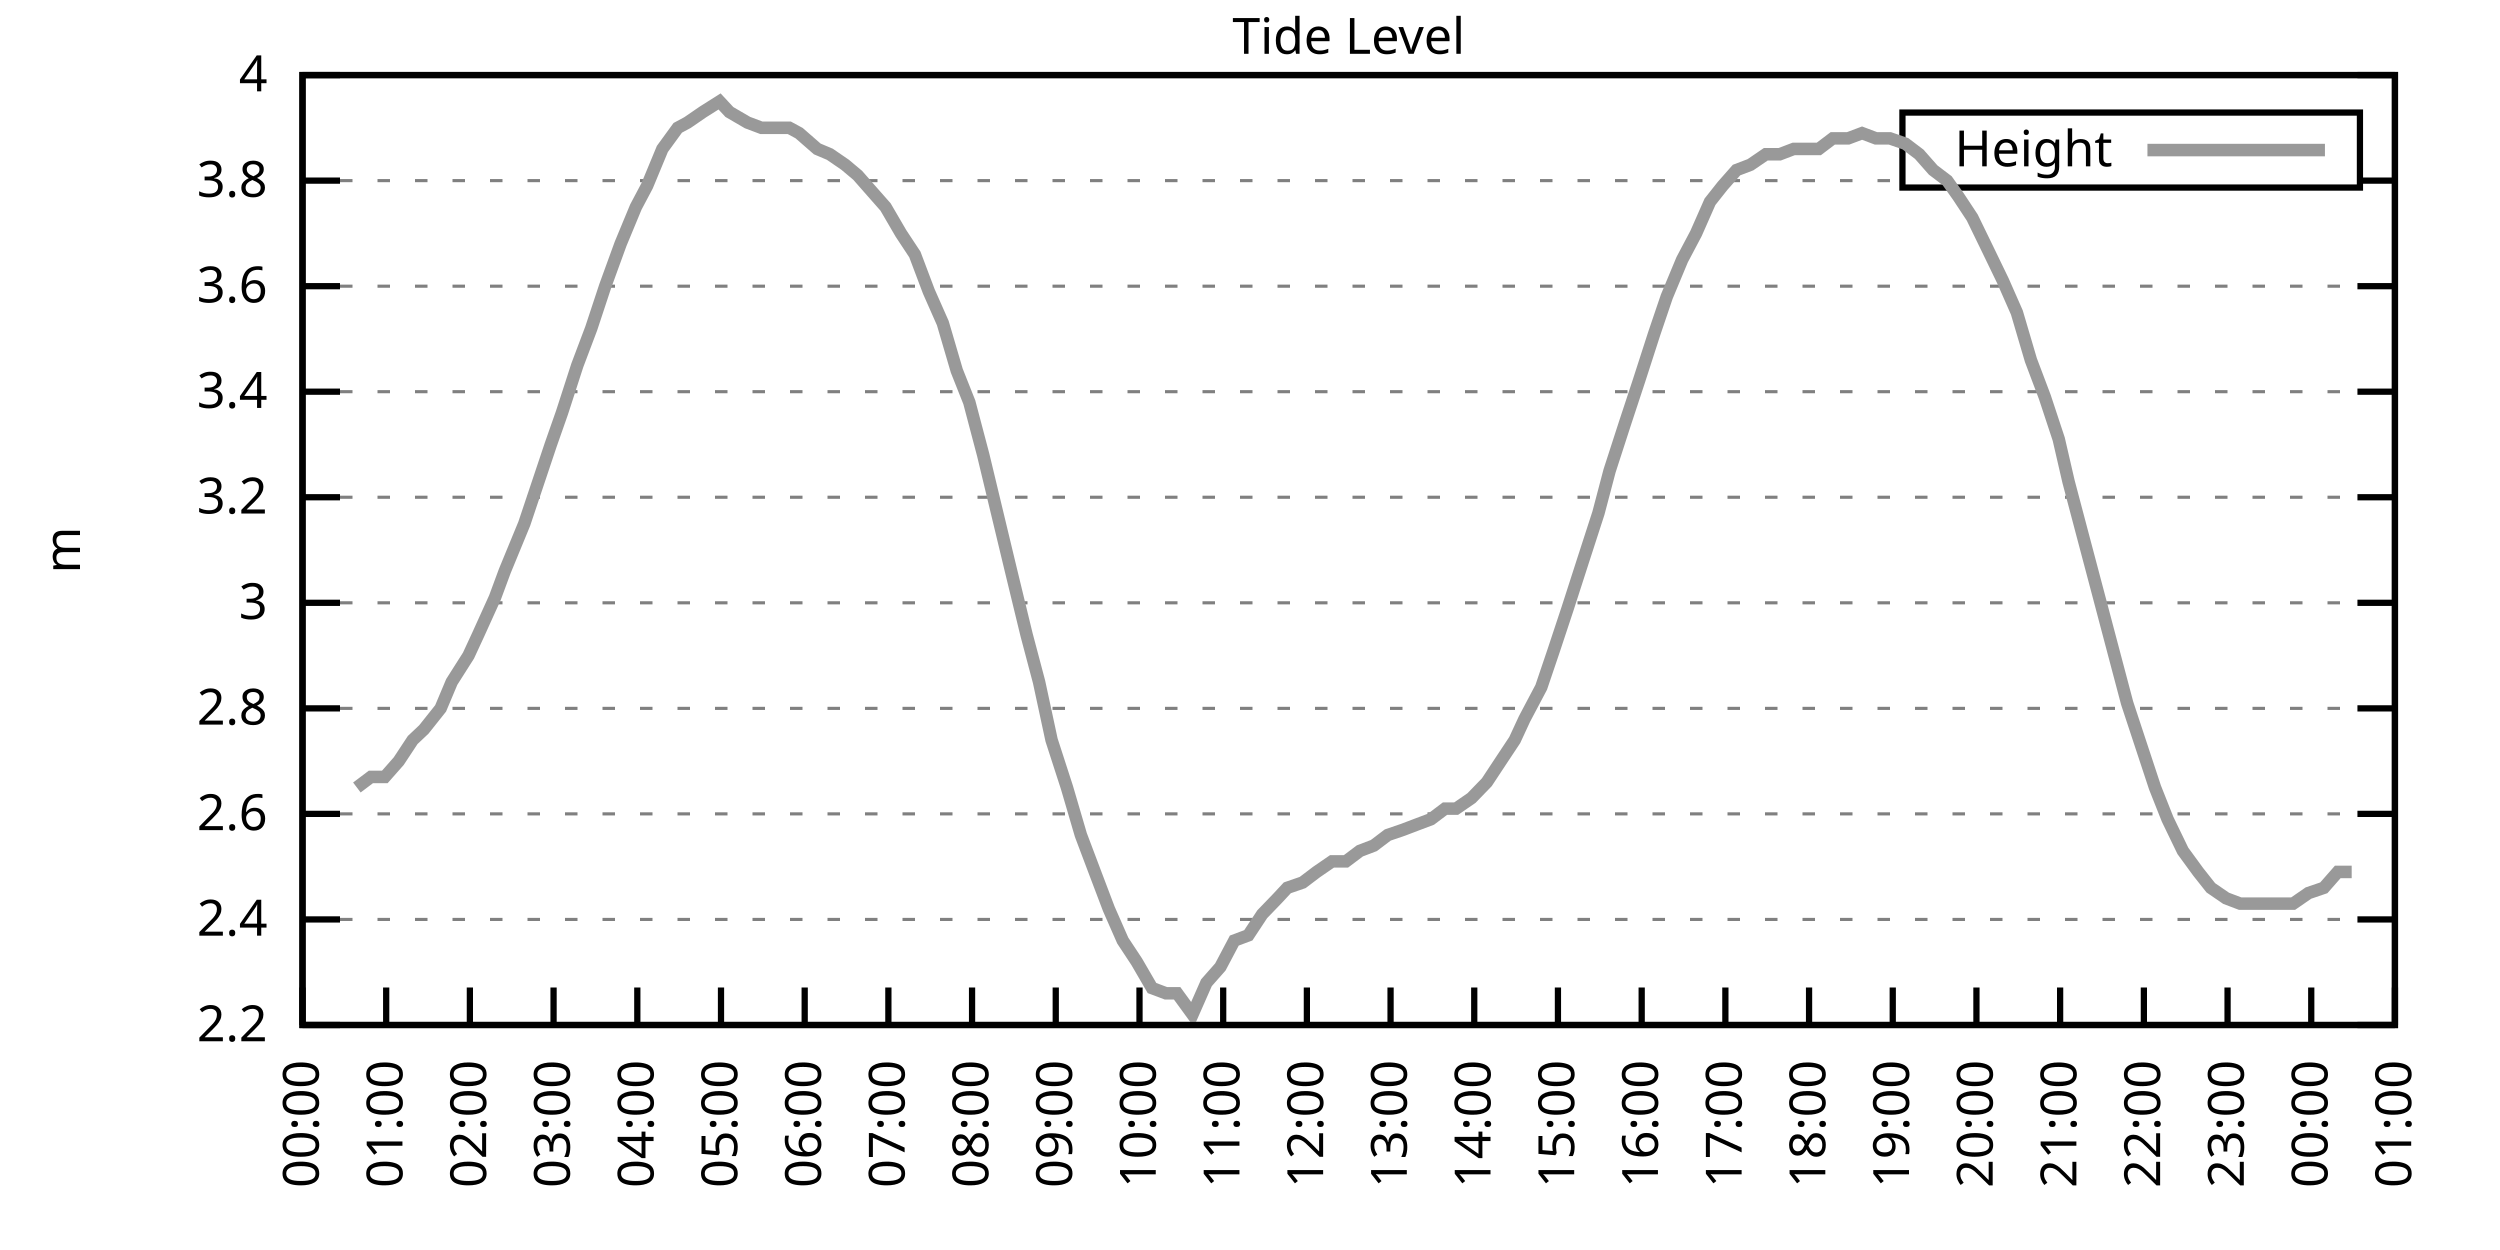
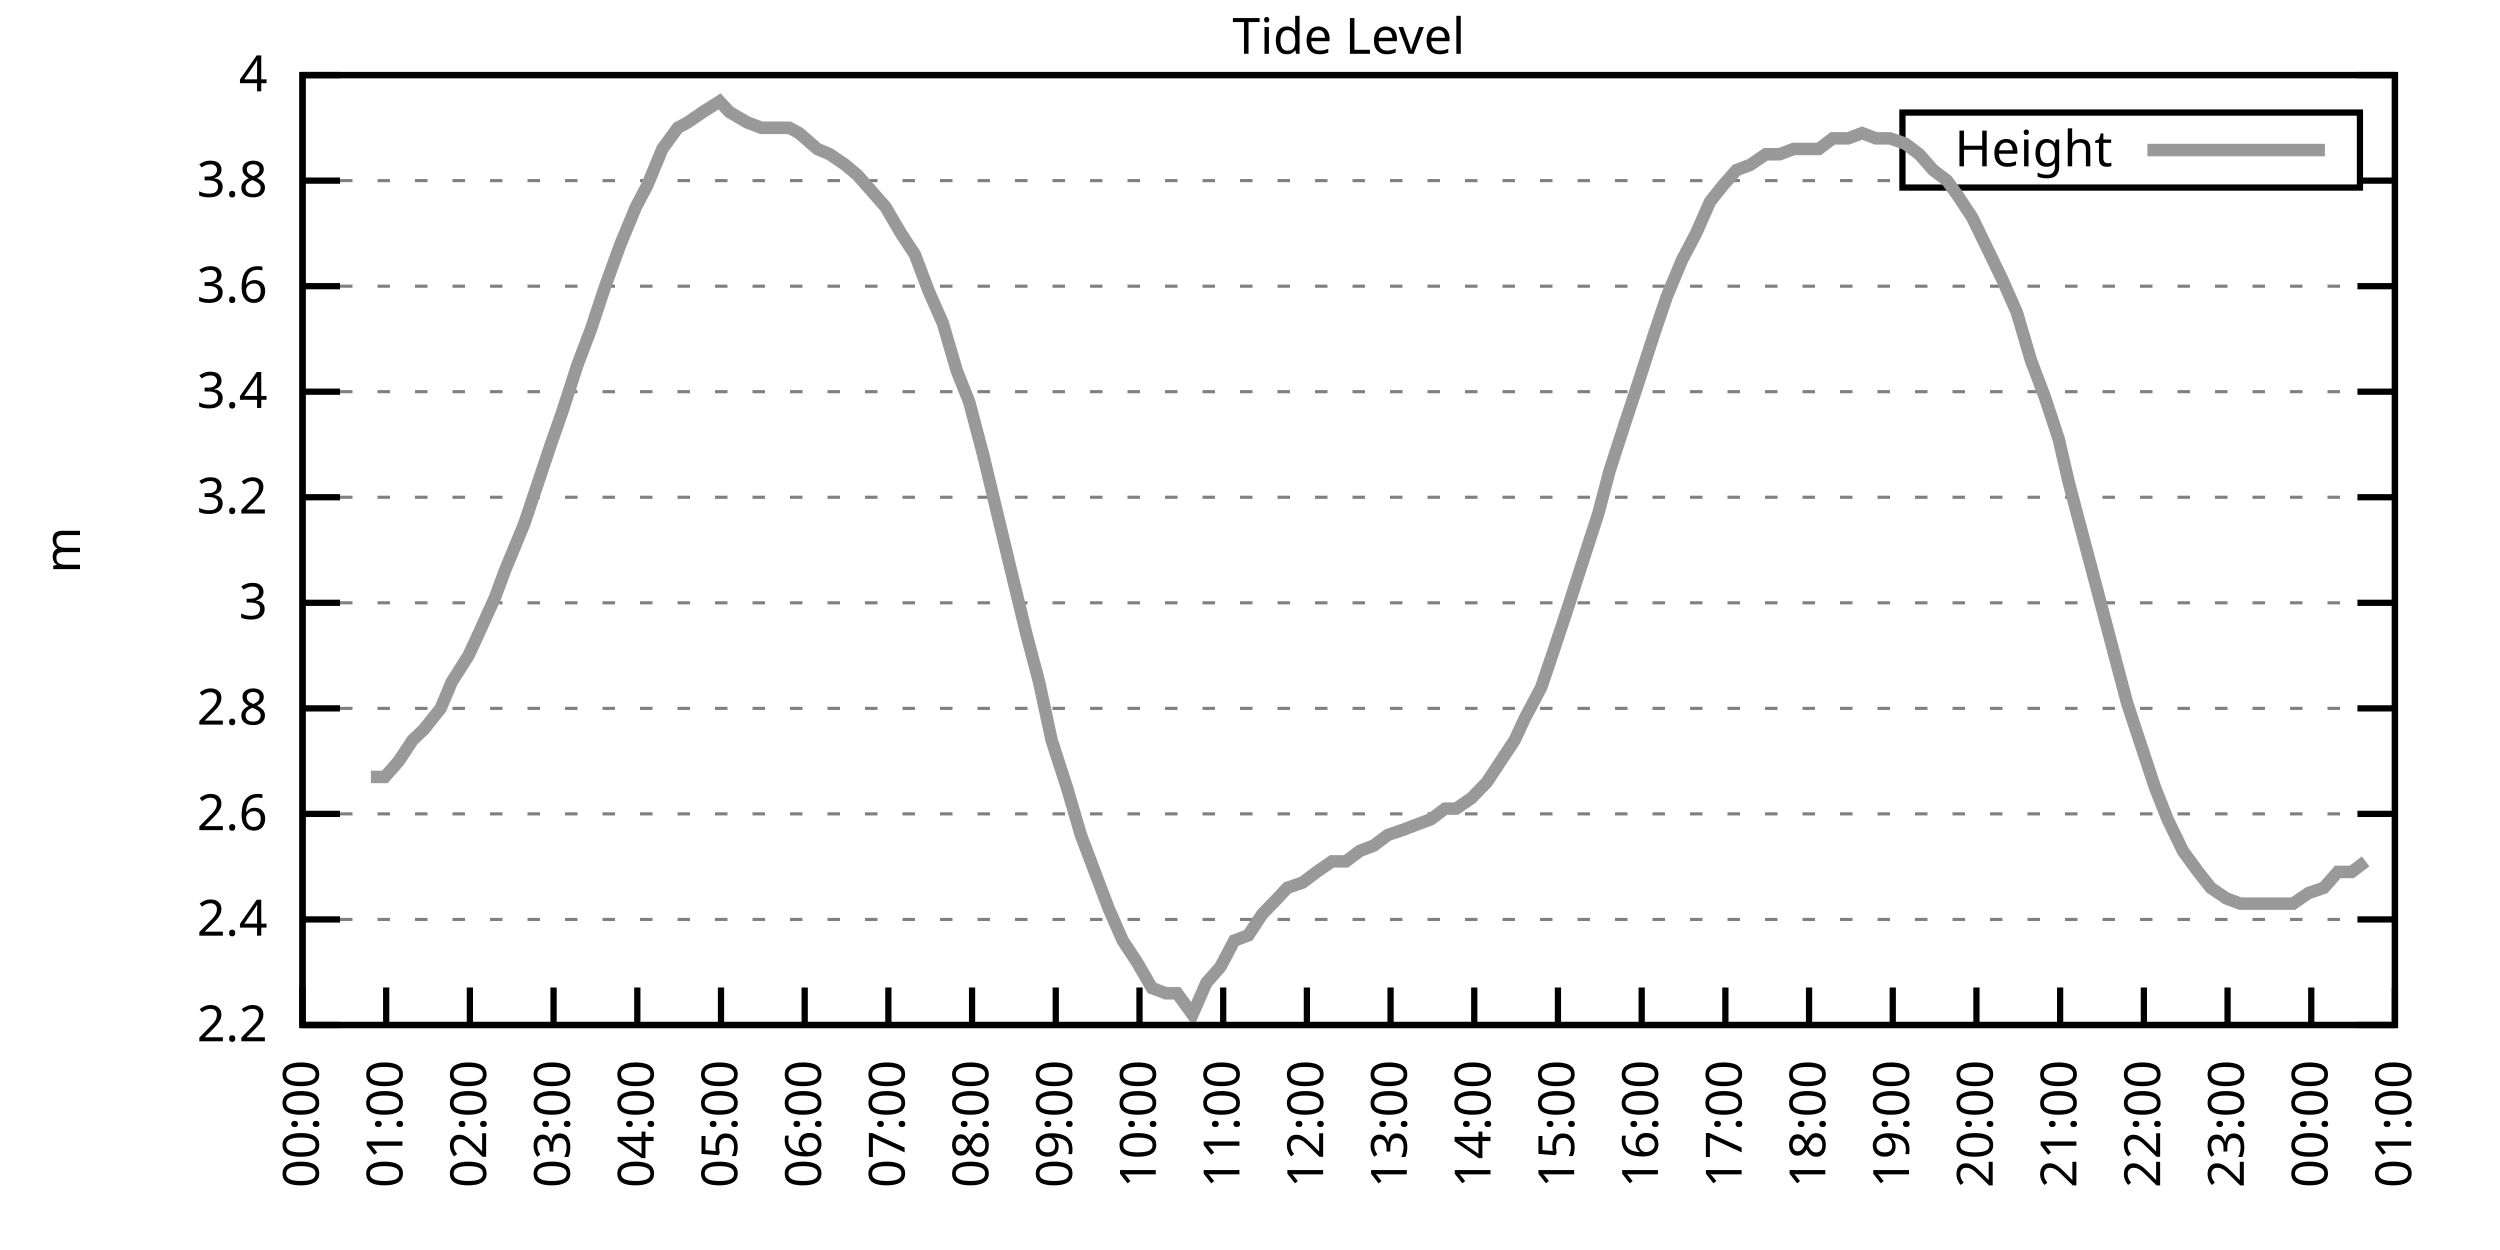
<svg xmlns="http://www.w3.org/2000/svg" xmlns:xlink="http://www.w3.org/1999/xlink" width="400" height="200" viewBox="0 0 400 200">
  <g id="gnuplot_canvas">
    <rect x="0" y="0" width="400" height="200" fill="none" />
    <defs>
      <circle id="gpDot" r="0.5" stroke-width="0.5" stroke="currentColor" />
      <path id="gpPt0" stroke-width="0.333" stroke="currentColor" d="M-1,0 h2 M0,-1 v2" />
      <path id="gpPt1" stroke-width="0.333" stroke="currentColor" d="M-1,-1 L1,1 M1,-1 L-1,1" />
      <path id="gpPt2" stroke-width="0.333" stroke="currentColor" d="M-1,0 L1,0 M0,-1 L0,1 M-1,-1 L1,1 M-1,1 L1,-1" />
      <rect id="gpPt3" stroke-width="0.333" stroke="currentColor" x="-1" y="-1" width="2" height="2" />
      <rect id="gpPt4" stroke-width="0.333" stroke="currentColor" fill="currentColor" x="-1" y="-1" width="2" height="2" />
      <circle id="gpPt5" stroke-width="0.333" stroke="currentColor" cx="0" cy="0" r="1" />
      <use xlink:href="#gpPt5" id="gpPt6" fill="currentColor" stroke="none" />
      <path id="gpPt7" stroke-width="0.333" stroke="currentColor" d="M0,-1.33 L-1.33,0.67 L1.33,0.67 z" />
      <use xlink:href="#gpPt7" id="gpPt8" fill="currentColor" stroke="none" />
      <use xlink:href="#gpPt7" id="gpPt9" stroke="currentColor" transform="rotate(180)" />
      <use xlink:href="#gpPt9" id="gpPt10" fill="currentColor" stroke="none" />
      <use xlink:href="#gpPt3" id="gpPt11" stroke="currentColor" transform="rotate(45)" />
      <use xlink:href="#gpPt11" id="gpPt12" fill="currentColor" stroke="none" />
      <path id="gpPt13" stroke-width="0.333" stroke="currentColor" d="M0,1.330 L1.265,0.411 L0.782,-1.067 L-0.782,-1.076 L-1.265,0.411 z" />
      <use xlink:href="#gpPt13" id="gpPt14" fill="currentColor" stroke="none" />
      <filter id="textbox" filterUnits="objectBoundingBox" x="0" y="0" height="1" width="1">
        <feFlood flood-color="white" flood-opacity="1" result="bgnd" />
        <feComposite in="SourceGraphic" in2="bgnd" operator="atop" />
      </filter>
      <filter id="greybox" filterUnits="objectBoundingBox" x="0" y="0" height="1" width="1">
        <feFlood flood-color="lightgrey" flood-opacity="1" result="grey" />
        <feComposite in="SourceGraphic" in2="grey" operator="atop" />
      </filter>
    </defs>
    <g fill="none" color="white" stroke="currentColor" stroke-width="1.00" stroke-linecap="butt" stroke-linejoin="miter">
</g>
    <g fill="none" color="black" stroke="currentColor" stroke-width="1.00" stroke-linecap="butt" stroke-linejoin="miter">
      <g stroke="none" shape-rendering="crispEdges">
        <polygon fill="rgb(255, 255, 255)" points="48.40,164.00 383.18,164.00 383.18,12.02 48.40,12.02 " />
      </g>
    </g>
    <g fill="none" color="black" stroke="currentColor" stroke-width="1.00" stroke-linecap="butt" stroke-linejoin="miter">
</g>
    <g fill="none" color="black" stroke="black" stroke-width="0.50" stroke-linecap="butt" stroke-linejoin="miter">
</g>
    <g fill="none" color="gray" stroke="currentColor" stroke-width="0.50" stroke-linecap="butt" stroke-linejoin="miter">
      <path stroke="gray" stroke-dasharray="2,4" class="gridline" d="M48.40,164.00 L383.19,164.00  " />
    </g>
    <g fill="none" color="gray" stroke="gray" stroke-width="1.00" stroke-linecap="butt" stroke-linejoin="miter">
</g>
    <g fill="none" color="black" stroke="currentColor" stroke-width="1.00" stroke-linecap="butt" stroke-linejoin="miter">
      <path stroke="black" d="M48.40,164.00 L54.40,164.00 M383.19,164.00 L377.19,164.00  " />
      <g transform="translate(42.80,166.60)" stroke="none" fill="black" font-family="Sans" font-size="8.00" text-anchor="end">
        <text>
          <tspan font-family="Sans"> 2.2</tspan>
        </text>
      </g>
    </g>
    <g fill="none" color="black" stroke="currentColor" stroke-width="1.00" stroke-linecap="butt" stroke-linejoin="miter">
</g>
    <g fill="none" color="black" stroke="black" stroke-width="0.50" stroke-linecap="butt" stroke-linejoin="miter">
</g>
    <g fill="none" color="gray" stroke="currentColor" stroke-width="0.50" stroke-linecap="butt" stroke-linejoin="miter">
      <path stroke="gray" stroke-dasharray="2,4" class="gridline" d="M48.40,147.11 L383.19,147.11  " />
    </g>
    <g fill="none" color="gray" stroke="gray" stroke-width="1.00" stroke-linecap="butt" stroke-linejoin="miter">
</g>
    <g fill="none" color="black" stroke="currentColor" stroke-width="1.00" stroke-linecap="butt" stroke-linejoin="miter">
      <path stroke="black" d="M48.40,147.11 L54.40,147.11 M383.19,147.11 L377.19,147.11  " />
      <g transform="translate(42.80,149.71)" stroke="none" fill="black" font-family="Sans" font-size="8.00" text-anchor="end">
        <text>
          <tspan font-family="Sans"> 2.4</tspan>
        </text>
      </g>
    </g>
    <g fill="none" color="black" stroke="currentColor" stroke-width="1.00" stroke-linecap="butt" stroke-linejoin="miter">
</g>
    <g fill="none" color="black" stroke="black" stroke-width="0.50" stroke-linecap="butt" stroke-linejoin="miter">
</g>
    <g fill="none" color="gray" stroke="currentColor" stroke-width="0.50" stroke-linecap="butt" stroke-linejoin="miter">
      <path stroke="gray" stroke-dasharray="2,4" class="gridline" d="M48.40,130.22 L383.19,130.22  " />
    </g>
    <g fill="none" color="gray" stroke="gray" stroke-width="1.00" stroke-linecap="butt" stroke-linejoin="miter">
</g>
    <g fill="none" color="black" stroke="currentColor" stroke-width="1.00" stroke-linecap="butt" stroke-linejoin="miter">
      <path stroke="black" d="M48.40,130.22 L54.40,130.22 M383.19,130.22 L377.19,130.22  " />
      <g transform="translate(42.80,132.82)" stroke="none" fill="black" font-family="Sans" font-size="8.00" text-anchor="end">
        <text>
          <tspan font-family="Sans"> 2.6</tspan>
        </text>
      </g>
    </g>
    <g fill="none" color="black" stroke="currentColor" stroke-width="1.00" stroke-linecap="butt" stroke-linejoin="miter">
</g>
    <g fill="none" color="black" stroke="black" stroke-width="0.50" stroke-linecap="butt" stroke-linejoin="miter">
</g>
    <g fill="none" color="gray" stroke="currentColor" stroke-width="0.50" stroke-linecap="butt" stroke-linejoin="miter">
      <path stroke="gray" stroke-dasharray="2,4" class="gridline" d="M48.40,113.34 L383.19,113.34  " />
    </g>
    <g fill="none" color="gray" stroke="gray" stroke-width="1.00" stroke-linecap="butt" stroke-linejoin="miter">
</g>
    <g fill="none" color="black" stroke="currentColor" stroke-width="1.00" stroke-linecap="butt" stroke-linejoin="miter">
      <path stroke="black" d="M48.40,113.34 L54.40,113.34 M383.19,113.34 L377.19,113.34  " />
      <g transform="translate(42.80,115.94)" stroke="none" fill="black" font-family="Sans" font-size="8.00" text-anchor="end">
        <text>
          <tspan font-family="Sans"> 2.8</tspan>
        </text>
      </g>
    </g>
    <g fill="none" color="black" stroke="currentColor" stroke-width="1.00" stroke-linecap="butt" stroke-linejoin="miter">
</g>
    <g fill="none" color="black" stroke="black" stroke-width="0.50" stroke-linecap="butt" stroke-linejoin="miter">
</g>
    <g fill="none" color="gray" stroke="currentColor" stroke-width="0.50" stroke-linecap="butt" stroke-linejoin="miter">
      <path stroke="gray" stroke-dasharray="2,4" class="gridline" d="M48.40,96.45 L383.19,96.45  " />
    </g>
    <g fill="none" color="gray" stroke="gray" stroke-width="1.00" stroke-linecap="butt" stroke-linejoin="miter">
</g>
    <g fill="none" color="black" stroke="currentColor" stroke-width="1.00" stroke-linecap="butt" stroke-linejoin="miter">
      <path stroke="black" d="M48.40,96.45 L54.40,96.45 M383.19,96.45 L377.19,96.45  " />
      <g transform="translate(42.80,99.05)" stroke="none" fill="black" font-family="Sans" font-size="8.00" text-anchor="end">
        <text>
          <tspan font-family="Sans"> 3</tspan>
        </text>
      </g>
    </g>
    <g fill="none" color="black" stroke="currentColor" stroke-width="1.00" stroke-linecap="butt" stroke-linejoin="miter">
</g>
    <g fill="none" color="black" stroke="black" stroke-width="0.50" stroke-linecap="butt" stroke-linejoin="miter">
</g>
    <g fill="none" color="gray" stroke="currentColor" stroke-width="0.50" stroke-linecap="butt" stroke-linejoin="miter">
      <path stroke="gray" stroke-dasharray="2,4" class="gridline" d="M48.40,79.56 L383.19,79.56  " />
    </g>
    <g fill="none" color="gray" stroke="gray" stroke-width="1.00" stroke-linecap="butt" stroke-linejoin="miter">
</g>
    <g fill="none" color="black" stroke="currentColor" stroke-width="1.00" stroke-linecap="butt" stroke-linejoin="miter">
      <path stroke="black" d="M48.40,79.56 L54.40,79.56 M383.19,79.56 L377.19,79.56  " />
      <g transform="translate(42.80,82.16)" stroke="none" fill="black" font-family="Sans" font-size="8.00" text-anchor="end">
        <text>
          <tspan font-family="Sans"> 3.2</tspan>
        </text>
      </g>
    </g>
    <g fill="none" color="black" stroke="currentColor" stroke-width="1.00" stroke-linecap="butt" stroke-linejoin="miter">
</g>
    <g fill="none" color="black" stroke="black" stroke-width="0.50" stroke-linecap="butt" stroke-linejoin="miter">
</g>
    <g fill="none" color="gray" stroke="currentColor" stroke-width="0.50" stroke-linecap="butt" stroke-linejoin="miter">
      <path stroke="gray" stroke-dasharray="2,4" class="gridline" d="M48.40,62.67 L383.19,62.67  " />
    </g>
    <g fill="none" color="gray" stroke="gray" stroke-width="1.00" stroke-linecap="butt" stroke-linejoin="miter">
</g>
    <g fill="none" color="black" stroke="currentColor" stroke-width="1.00" stroke-linecap="butt" stroke-linejoin="miter">
      <path stroke="black" d="M48.40,62.67 L54.40,62.67 M383.19,62.67 L377.19,62.67  " />
      <g transform="translate(42.80,65.27)" stroke="none" fill="black" font-family="Sans" font-size="8.00" text-anchor="end">
        <text>
          <tspan font-family="Sans"> 3.4</tspan>
        </text>
      </g>
    </g>
    <g fill="none" color="black" stroke="currentColor" stroke-width="1.00" stroke-linecap="butt" stroke-linejoin="miter">
</g>
    <g fill="none" color="black" stroke="black" stroke-width="0.50" stroke-linecap="butt" stroke-linejoin="miter">
</g>
    <g fill="none" color="gray" stroke="currentColor" stroke-width="0.50" stroke-linecap="butt" stroke-linejoin="miter">
      <path stroke="gray" stroke-dasharray="2,4" class="gridline" d="M48.40,45.79 L383.19,45.79  " />
    </g>
    <g fill="none" color="gray" stroke="gray" stroke-width="1.00" stroke-linecap="butt" stroke-linejoin="miter">
</g>
    <g fill="none" color="black" stroke="currentColor" stroke-width="1.00" stroke-linecap="butt" stroke-linejoin="miter">
      <path stroke="black" d="M48.40,45.79 L54.40,45.79 M383.19,45.79 L377.19,45.79  " />
      <g transform="translate(42.80,48.39)" stroke="none" fill="black" font-family="Sans" font-size="8.00" text-anchor="end">
        <text>
          <tspan font-family="Sans"> 3.6</tspan>
        </text>
      </g>
    </g>
    <g fill="none" color="black" stroke="currentColor" stroke-width="1.00" stroke-linecap="butt" stroke-linejoin="miter">
</g>
    <g fill="none" color="black" stroke="black" stroke-width="0.50" stroke-linecap="butt" stroke-linejoin="miter">
</g>
    <g fill="none" color="gray" stroke="currentColor" stroke-width="0.50" stroke-linecap="butt" stroke-linejoin="miter">
      <path stroke="gray" stroke-dasharray="2,4" class="gridline" d="M48.40,28.90 L304.39,28.90 M377.59,28.90 L383.19,28.90  " />
    </g>
    <g fill="none" color="gray" stroke="gray" stroke-width="1.00" stroke-linecap="butt" stroke-linejoin="miter">
</g>
    <g fill="none" color="black" stroke="currentColor" stroke-width="1.00" stroke-linecap="butt" stroke-linejoin="miter">
      <path stroke="black" d="M48.40,28.90 L54.40,28.90 M383.19,28.90 L377.19,28.90  " />
      <g transform="translate(42.80,31.50)" stroke="none" fill="black" font-family="Sans" font-size="8.00" text-anchor="end">
        <text>
          <tspan font-family="Sans"> 3.8</tspan>
        </text>
      </g>
    </g>
    <g fill="none" color="black" stroke="currentColor" stroke-width="1.00" stroke-linecap="butt" stroke-linejoin="miter">
</g>
    <g fill="none" color="black" stroke="black" stroke-width="0.50" stroke-linecap="butt" stroke-linejoin="miter">
</g>
    <g fill="none" color="gray" stroke="currentColor" stroke-width="0.50" stroke-linecap="butt" stroke-linejoin="miter">
      <path stroke="gray" stroke-dasharray="2,4" class="gridline" d="M48.40,12.01 L383.19,12.01  " />
    </g>
    <g fill="none" color="gray" stroke="gray" stroke-width="1.00" stroke-linecap="butt" stroke-linejoin="miter">
</g>
    <g fill="none" color="black" stroke="currentColor" stroke-width="1.00" stroke-linecap="butt" stroke-linejoin="miter">
      <path stroke="black" d="M48.40,12.01 L54.40,12.01 M383.19,12.01 L377.19,12.01  " />
      <g transform="translate(42.80,14.61)" stroke="none" fill="black" font-family="Sans" font-size="8.00" text-anchor="end">
        <text>
          <tspan font-family="Sans"> 4</tspan>
        </text>
      </g>
    </g>
    <g fill="none" color="black" stroke="currentColor" stroke-width="1.00" stroke-linecap="butt" stroke-linejoin="miter">
      <path stroke="black" d="M48.40,164.00 L48.40,158.00  " />
      <g transform="translate(51.00,169.60) rotate(270.00)" stroke="none" fill="black" font-family="Sans" font-size="8.00" text-anchor="end">
        <text>
          <tspan font-family="Sans">00:00</tspan>
        </text>
      </g>
    </g>
    <g fill="none" color="black" stroke="currentColor" stroke-width="1.00" stroke-linecap="butt" stroke-linejoin="miter">
      <path stroke="black" d="M61.79,164.00 L61.79,158.00  " />
      <g transform="translate(64.39,169.60) rotate(270.00)" stroke="none" fill="black" font-family="Sans" font-size="8.00" text-anchor="end">
        <text>
          <tspan font-family="Sans">01:00</tspan>
        </text>
      </g>
    </g>
    <g fill="none" color="black" stroke="currentColor" stroke-width="1.00" stroke-linecap="butt" stroke-linejoin="miter">
      <path stroke="black" d="M75.18,164.00 L75.18,158.00  " />
      <g transform="translate(77.78,169.60) rotate(270.00)" stroke="none" fill="black" font-family="Sans" font-size="8.00" text-anchor="end">
        <text>
          <tspan font-family="Sans">02:00</tspan>
        </text>
      </g>
    </g>
    <g fill="none" color="black" stroke="currentColor" stroke-width="1.00" stroke-linecap="butt" stroke-linejoin="miter">
      <path stroke="black" d="M88.57,164.00 L88.57,158.00  " />
      <g transform="translate(91.17,169.60) rotate(270.00)" stroke="none" fill="black" font-family="Sans" font-size="8.00" text-anchor="end">
        <text>
          <tspan font-family="Sans">03:00</tspan>
        </text>
      </g>
    </g>
    <g fill="none" color="black" stroke="currentColor" stroke-width="1.00" stroke-linecap="butt" stroke-linejoin="miter">
      <path stroke="black" d="M101.97,164.00 L101.97,158.00  " />
      <g transform="translate(104.57,169.60) rotate(270.00)" stroke="none" fill="black" font-family="Sans" font-size="8.00" text-anchor="end">
        <text>
          <tspan font-family="Sans">04:00</tspan>
        </text>
      </g>
    </g>
    <g fill="none" color="black" stroke="currentColor" stroke-width="1.00" stroke-linecap="butt" stroke-linejoin="miter">
      <path stroke="black" d="M115.36,164.00 L115.36,158.00  " />
      <g transform="translate(117.96,169.60) rotate(270.00)" stroke="none" fill="black" font-family="Sans" font-size="8.00" text-anchor="end">
        <text>
          <tspan font-family="Sans">05:00</tspan>
        </text>
      </g>
    </g>
    <g fill="none" color="black" stroke="currentColor" stroke-width="1.00" stroke-linecap="butt" stroke-linejoin="miter">
      <path stroke="black" d="M128.75,164.00 L128.75,158.00  " />
      <g transform="translate(131.35,169.60) rotate(270.00)" stroke="none" fill="black" font-family="Sans" font-size="8.00" text-anchor="end">
        <text>
          <tspan font-family="Sans">06:00</tspan>
        </text>
      </g>
    </g>
    <g fill="none" color="black" stroke="currentColor" stroke-width="1.00" stroke-linecap="butt" stroke-linejoin="miter">
      <path stroke="black" d="M142.14,164.00 L142.14,158.00  " />
      <g transform="translate(144.74,169.60) rotate(270.00)" stroke="none" fill="black" font-family="Sans" font-size="8.00" text-anchor="end">
        <text>
          <tspan font-family="Sans">07:00</tspan>
        </text>
      </g>
    </g>
    <g fill="none" color="black" stroke="currentColor" stroke-width="1.00" stroke-linecap="butt" stroke-linejoin="miter">
      <path stroke="black" d="M155.53,164.00 L155.53,158.00  " />
      <g transform="translate(158.13,169.60) rotate(270.00)" stroke="none" fill="black" font-family="Sans" font-size="8.00" text-anchor="end">
        <text>
          <tspan font-family="Sans">08:00</tspan>
        </text>
      </g>
    </g>
    <g fill="none" color="black" stroke="currentColor" stroke-width="1.00" stroke-linecap="butt" stroke-linejoin="miter">
      <path stroke="black" d="M168.92,164.00 L168.92,158.00  " />
      <g transform="translate(171.52,169.60) rotate(270.00)" stroke="none" fill="black" font-family="Sans" font-size="8.00" text-anchor="end">
        <text>
          <tspan font-family="Sans">09:00</tspan>
        </text>
      </g>
    </g>
    <g fill="none" color="black" stroke="currentColor" stroke-width="1.00" stroke-linecap="butt" stroke-linejoin="miter">
      <path stroke="black" d="M182.32,164.00 L182.32,158.00  " />
      <g transform="translate(184.92,169.60) rotate(270.00)" stroke="none" fill="black" font-family="Sans" font-size="8.00" text-anchor="end">
        <text>
          <tspan font-family="Sans">10:00</tspan>
        </text>
      </g>
    </g>
    <g fill="none" color="black" stroke="currentColor" stroke-width="1.00" stroke-linecap="butt" stroke-linejoin="miter">
      <path stroke="black" d="M195.71,164.00 L195.71,158.00  " />
      <g transform="translate(198.31,169.60) rotate(270.00)" stroke="none" fill="black" font-family="Sans" font-size="8.00" text-anchor="end">
        <text>
          <tspan font-family="Sans">11:00</tspan>
        </text>
      </g>
    </g>
    <g fill="none" color="black" stroke="currentColor" stroke-width="1.00" stroke-linecap="butt" stroke-linejoin="miter">
      <path stroke="black" d="M209.10,164.00 L209.10,158.00  " />
      <g transform="translate(211.70,169.60) rotate(270.00)" stroke="none" fill="black" font-family="Sans" font-size="8.00" text-anchor="end">
        <text>
          <tspan font-family="Sans">12:00</tspan>
        </text>
      </g>
    </g>
    <g fill="none" color="black" stroke="currentColor" stroke-width="1.00" stroke-linecap="butt" stroke-linejoin="miter">
      <path stroke="black" d="M222.49,164.00 L222.49,158.00  " />
      <g transform="translate(225.09,169.60) rotate(270.00)" stroke="none" fill="black" font-family="Sans" font-size="8.00" text-anchor="end">
        <text>
          <tspan font-family="Sans">13:00</tspan>
        </text>
      </g>
    </g>
    <g fill="none" color="black" stroke="currentColor" stroke-width="1.00" stroke-linecap="butt" stroke-linejoin="miter">
      <path stroke="black" d="M235.88,164.00 L235.88,158.00  " />
      <g transform="translate(238.48,169.60) rotate(270.00)" stroke="none" fill="black" font-family="Sans" font-size="8.00" text-anchor="end">
        <text>
          <tspan font-family="Sans">14:00</tspan>
        </text>
      </g>
    </g>
    <g fill="none" color="black" stroke="currentColor" stroke-width="1.00" stroke-linecap="butt" stroke-linejoin="miter">
      <path stroke="black" d="M249.27,164.00 L249.27,158.00  " />
      <g transform="translate(251.87,169.60) rotate(270.00)" stroke="none" fill="black" font-family="Sans" font-size="8.00" text-anchor="end">
        <text>
          <tspan font-family="Sans">15:00</tspan>
        </text>
      </g>
    </g>
    <g fill="none" color="black" stroke="currentColor" stroke-width="1.00" stroke-linecap="butt" stroke-linejoin="miter">
      <path stroke="black" d="M262.67,164.00 L262.67,158.00  " />
      <g transform="translate(265.27,169.60) rotate(270.00)" stroke="none" fill="black" font-family="Sans" font-size="8.00" text-anchor="end">
        <text>
          <tspan font-family="Sans">16:00</tspan>
        </text>
      </g>
    </g>
    <g fill="none" color="black" stroke="currentColor" stroke-width="1.00" stroke-linecap="butt" stroke-linejoin="miter">
      <path stroke="black" d="M276.06,164.00 L276.06,158.00  " />
      <g transform="translate(278.66,169.60) rotate(270.00)" stroke="none" fill="black" font-family="Sans" font-size="8.00" text-anchor="end">
        <text>
          <tspan font-family="Sans">17:00</tspan>
        </text>
      </g>
    </g>
    <g fill="none" color="black" stroke="currentColor" stroke-width="1.00" stroke-linecap="butt" stroke-linejoin="miter">
      <path stroke="black" d="M289.45,164.00 L289.45,158.00  " />
      <g transform="translate(292.05,169.60) rotate(270.00)" stroke="none" fill="black" font-family="Sans" font-size="8.00" text-anchor="end">
        <text>
          <tspan font-family="Sans">18:00</tspan>
        </text>
      </g>
    </g>
    <g fill="none" color="black" stroke="currentColor" stroke-width="1.00" stroke-linecap="butt" stroke-linejoin="miter">
      <path stroke="black" d="M302.84,164.00 L302.84,158.00  " />
      <g transform="translate(305.44,169.60) rotate(270.00)" stroke="none" fill="black" font-family="Sans" font-size="8.00" text-anchor="end">
        <text>
          <tspan font-family="Sans">19:00</tspan>
        </text>
      </g>
    </g>
    <g fill="none" color="black" stroke="currentColor" stroke-width="1.00" stroke-linecap="butt" stroke-linejoin="miter">
      <path stroke="black" d="M316.23,164.00 L316.23,158.00  " />
      <g transform="translate(318.83,169.60) rotate(270.00)" stroke="none" fill="black" font-family="Sans" font-size="8.00" text-anchor="end">
        <text>
          <tspan font-family="Sans">20:00</tspan>
        </text>
      </g>
    </g>
    <g fill="none" color="black" stroke="currentColor" stroke-width="1.00" stroke-linecap="butt" stroke-linejoin="miter">
      <path stroke="black" d="M329.62,164.00 L329.62,158.00  " />
      <g transform="translate(332.22,169.60) rotate(270.00)" stroke="none" fill="black" font-family="Sans" font-size="8.00" text-anchor="end">
        <text>
          <tspan font-family="Sans">21:00</tspan>
        </text>
      </g>
    </g>
    <g fill="none" color="black" stroke="currentColor" stroke-width="1.00" stroke-linecap="butt" stroke-linejoin="miter">
      <path stroke="black" d="M343.02,164.00 L343.02,158.00  " />
      <g transform="translate(345.62,169.60) rotate(270.00)" stroke="none" fill="black" font-family="Sans" font-size="8.00" text-anchor="end">
        <text>
          <tspan font-family="Sans">22:00</tspan>
        </text>
      </g>
    </g>
    <g fill="none" color="black" stroke="currentColor" stroke-width="1.00" stroke-linecap="butt" stroke-linejoin="miter">
      <path stroke="black" d="M356.41,164.00 L356.41,158.00  " />
      <g transform="translate(359.01,169.60) rotate(270.00)" stroke="none" fill="black" font-family="Sans" font-size="8.00" text-anchor="end">
        <text>
          <tspan font-family="Sans">23:00</tspan>
        </text>
      </g>
    </g>
    <g fill="none" color="black" stroke="currentColor" stroke-width="1.00" stroke-linecap="butt" stroke-linejoin="miter">
      <path stroke="black" d="M369.80,164.00 L369.80,158.00  " />
      <g transform="translate(372.40,169.60) rotate(270.00)" stroke="none" fill="black" font-family="Sans" font-size="8.00" text-anchor="end">
        <text>
          <tspan font-family="Sans">00:00</tspan>
        </text>
      </g>
    </g>
    <g fill="none" color="black" stroke="currentColor" stroke-width="1.00" stroke-linecap="butt" stroke-linejoin="miter">
      <path stroke="black" d="M383.19,164.00 L383.19,158.00  " />
      <g transform="translate(385.79,169.60) rotate(270.00)" stroke="none" fill="black" font-family="Sans" font-size="8.00" text-anchor="end">
        <text>
          <tspan font-family="Sans">01:00</tspan>
        </text>
      </g>
    </g>
    <g fill="none" color="black" stroke="currentColor" stroke-width="1.00" stroke-linecap="butt" stroke-linejoin="miter">
</g>
    <g fill="none" color="black" stroke="currentColor" stroke-width="1.00" stroke-linecap="butt" stroke-linejoin="miter">
      <path stroke="black" d="M48.40,12.01 L48.40,164.00 L383.19,164.00 L383.19,12.01 L48.40,12.01 Z  " />
    </g>
    <g fill="none" color="black" stroke="currentColor" stroke-width="1.00" stroke-linecap="butt" stroke-linejoin="miter">
</g>
    <g fill="none" color="black" stroke="currentColor" stroke-width="1.00" stroke-linecap="butt" stroke-linejoin="miter">
      <path stroke="black" d="M304.39,30.01 L304.39,18.01 L377.59,18.01 L377.59,30.01 L304.39,30.01 Z  " />
    </g>
    <g id="Tide_level_plot_1">
      <g fill="none" color="white" stroke="black" stroke-width="2.00" stroke-linecap="butt" stroke-linejoin="miter">
</g>
      <g fill="none" color="black" stroke="currentColor" stroke-width="2.00" stroke-linecap="butt" stroke-linejoin="miter">
        <g transform="translate(337.99,26.61)" stroke="none" fill="black" font-family="Sans" font-size="8.00" text-anchor="end">
          <text>
            <tspan font-family="Sans">Height</tspan>
          </text>
        </g>
      </g>
      <g fill="none" color="black" stroke="currentColor" stroke-width="2.00" stroke-linecap="butt" stroke-linejoin="miter">
-         <path stroke="rgb(153, 153, 153)" d="M343.59,24.01 L371.99,24.01 M57.10,126.00 L59.34,124.31 L61.57,124.31 L63.80,121.78 L66.03,118.40 L67.82,116.71   L70.50,113.34 L72.28,109.11 L74.96,104.89 L76.52,101.52 L79.20,95.60 L80.76,91.38 L83.89,83.78 L88.13,71.12   L89.91,66.05 L92.37,58.45 L94.60,52.54 L96.83,45.79 L99.29,39.03 L101.74,33.12 L103.53,29.74 L105.98,23.83   L108.44,20.45 L110.00,19.61 L112.46,17.92 L115.13,16.23 L116.70,17.92 L119.60,19.61 L121.83,20.45 L123.62,20.45   L126.29,20.45 L127.86,21.30 L130.76,23.83 L132.77,24.68 L135.22,26.36 L137.23,28.05 L139.46,30.59 L141.69,33.12   L144.15,37.34 L146.38,40.72 L148.61,46.63 L150.85,51.70 L153.08,59.30 L155.09,64.36 L157.32,72.81 L161.78,91.38   L164.24,101.52 L166.25,109.11 L168.25,118.40 L170.71,126.00 L172.94,133.60 L175.17,139.51 L177.41,145.42 L179.64,150.49   L181.87,153.87 L184.32,158.09 L186.56,158.93 L188.34,158.93 L190.80,162.31 L193.03,157.24 L195.26,154.71 L197.49,150.49   L199.73,149.65 L201.96,146.27 L204.41,143.73 L205.97,142.05 L208.43,141.20 L210.66,139.51 L213.12,137.82 L215.35,137.82   L217.58,136.14 L219.81,135.29 L222.04,133.60 L224.50,132.76 L226.73,131.91 L228.96,131.07 L231.20,129.38 L232.98,129.38   L235.44,127.69 L237.89,125.16 L240.12,121.78 L242.36,118.40 L243.92,115.03 L246.60,109.96 L248.60,104.05 L250.84,97.29   L253.29,89.69 L255.75,82.09 L257.53,75.34 L259.99,67.74 L262.22,60.98 L264.67,53.39 L266.68,47.47 L269.14,41.56   L271.37,37.34 L273.60,32.28 L275.61,29.74 L277.84,27.21 L280.07,26.36 L282.53,24.68 L284.76,24.68 L286.99,23.83   L289.23,23.83 L291.01,23.83 L293.24,22.14 L295.70,22.14 L297.93,21.30 L300.16,22.14 L302.39,22.14 L304.85,22.99   L307.08,24.68 L309.31,27.21 L311.54,28.90 L313.33,31.43 L315.56,34.81 L318.02,39.87 L320.47,44.94 L322.70,50.01   L324.94,57.61 L327.17,63.52 L329.40,70.27 L330.96,77.03 L333.86,88.00 L335.65,94.76 L337.88,103.20 L340.34,112.49   L342.57,119.25 L344.80,126.00 L346.81,131.07 L349.26,136.14 L351.72,139.51 L353.73,142.05 L356.18,143.73 L358.42,144.58   L360.65,144.58 L362.21,144.58 L364.66,144.58 L366.90,144.58 L369.35,142.89 L371.81,142.05 L374.04,139.51 L376.27,139.51    " />
+         <path stroke="rgb(153, 153, 153)" d="M343.59,24.01 L371.99,24.01 M59.34,124.31 L61.57,124.31 L63.80,121.78 L66.03,118.40 L67.82,116.71 L70.50,113.34   L72.28,109.11 L74.96,104.89 L76.52,101.52 L79.20,95.60 L80.76,91.38 L83.89,83.78 L88.13,71.12 L89.91,66.05   L92.37,58.45 L94.60,52.54 L96.83,45.79 L99.29,39.03 L101.74,33.12 L103.53,29.74 L105.98,23.83 L108.44,20.45   L110.00,19.61 L112.46,17.92 L115.13,16.23 L116.70,17.92 L119.60,19.61 L121.83,20.45 L123.62,20.45 L126.29,20.45   L127.86,21.30 L130.76,23.83 L132.77,24.68 L135.22,26.36 L137.23,28.05 L139.46,30.59 L141.69,33.12 L144.15,37.34   L146.38,40.72 L148.61,46.63 L150.85,51.70 L153.08,59.30 L155.09,64.36 L157.32,72.81 L161.78,91.38 L164.24,101.52   L166.25,109.11 L168.25,118.40 L170.71,126.00 L172.94,133.60 L175.17,139.51 L177.41,145.42 L179.64,150.49 L181.87,153.87   L184.32,158.09 L186.56,158.93 L188.34,158.93 L190.80,162.31 L193.03,157.24 L195.26,154.71 L197.49,150.49 L199.73,149.65   L201.96,146.27 L204.41,143.73 L205.97,142.05 L208.43,141.20 L210.66,139.51 L213.12,137.82 L215.35,137.82 L217.58,136.14   L219.81,135.29 L222.04,133.60 L224.50,132.76 L226.73,131.91 L228.96,131.07 L231.20,129.38 L232.98,129.38 L235.44,127.69   L237.89,125.16 L240.12,121.78 L242.36,118.40 L243.92,115.03 L246.60,109.96 L248.60,104.05 L250.84,97.29 L253.29,89.69   L255.75,82.09 L257.53,75.34 L259.99,67.74 L262.22,60.98 L264.67,53.39 L266.68,47.47 L269.14,41.56 L271.37,37.34   L273.60,32.28 L275.61,29.74 L277.84,27.21 L280.07,26.36 L282.53,24.68 L284.76,24.68 L286.99,23.83 L289.23,23.83   L291.01,23.83 L293.24,22.14 L295.70,22.14 L297.93,21.30 L300.16,22.14 L302.39,22.14 L304.85,22.99 L307.08,24.68   L309.31,27.21 L311.54,28.90 L313.33,31.43 L315.56,34.81 L318.02,39.87 L320.47,44.94 L322.70,50.01 L324.94,57.61   L327.17,63.52 L329.40,70.27 L330.96,77.03 L333.86,88.00 L335.65,94.76 L337.88,103.20 L340.34,112.49 L342.57,119.25   L344.80,126.00 L346.81,131.07 L349.26,136.14 L351.72,139.51 L353.73,142.05 L356.18,143.73 L358.42,144.58 L360.65,144.58   L362.21,144.58 L364.66,144.58 L366.90,144.58 L369.35,142.89 L371.81,142.05 L374.04,139.51 L376.27,139.51 L378.50,137.82    " />
      </g>
    </g>
    <g fill="none" color="black" stroke="currentColor" stroke-width="2.00" stroke-linecap="butt" stroke-linejoin="miter">
</g>
    <g fill="none" color="black" stroke="black" stroke-width="1.00" stroke-linecap="butt" stroke-linejoin="miter">
</g>
    <g fill="none" color="black" stroke="currentColor" stroke-width="1.00" stroke-linecap="butt" stroke-linejoin="miter">
      <path stroke="black" d="M48.40,12.01 L48.40,164.00 L383.19,164.00 L383.19,12.01 L48.40,12.01 Z  " />
      <g transform="translate(12.80,88.01) rotate(270.00)" stroke="none" fill="black" font-family="Sans" font-size="8.00" text-anchor="middle">
        <text>
          <tspan font-family="Sans">m</tspan>
        </text>
      </g>
    </g>
    <g fill="none" color="black" stroke="currentColor" stroke-width="1.00" stroke-linecap="butt" stroke-linejoin="miter">
</g>
    <g fill="none" color="black" stroke="currentColor" stroke-width="1.00" stroke-linecap="butt" stroke-linejoin="miter">
      <g transform="translate(215.79,8.61)" stroke="none" fill="black" font-family="Sans" font-size="8.00" text-anchor="middle">
        <text>
          <tspan font-family="Sans">Tide Level</tspan>
        </text>
      </g>
    </g>
    <g fill="none" color="black" stroke="currentColor" stroke-width="1.00" stroke-linecap="butt" stroke-linejoin="miter">
</g>
  </g>
</svg>
